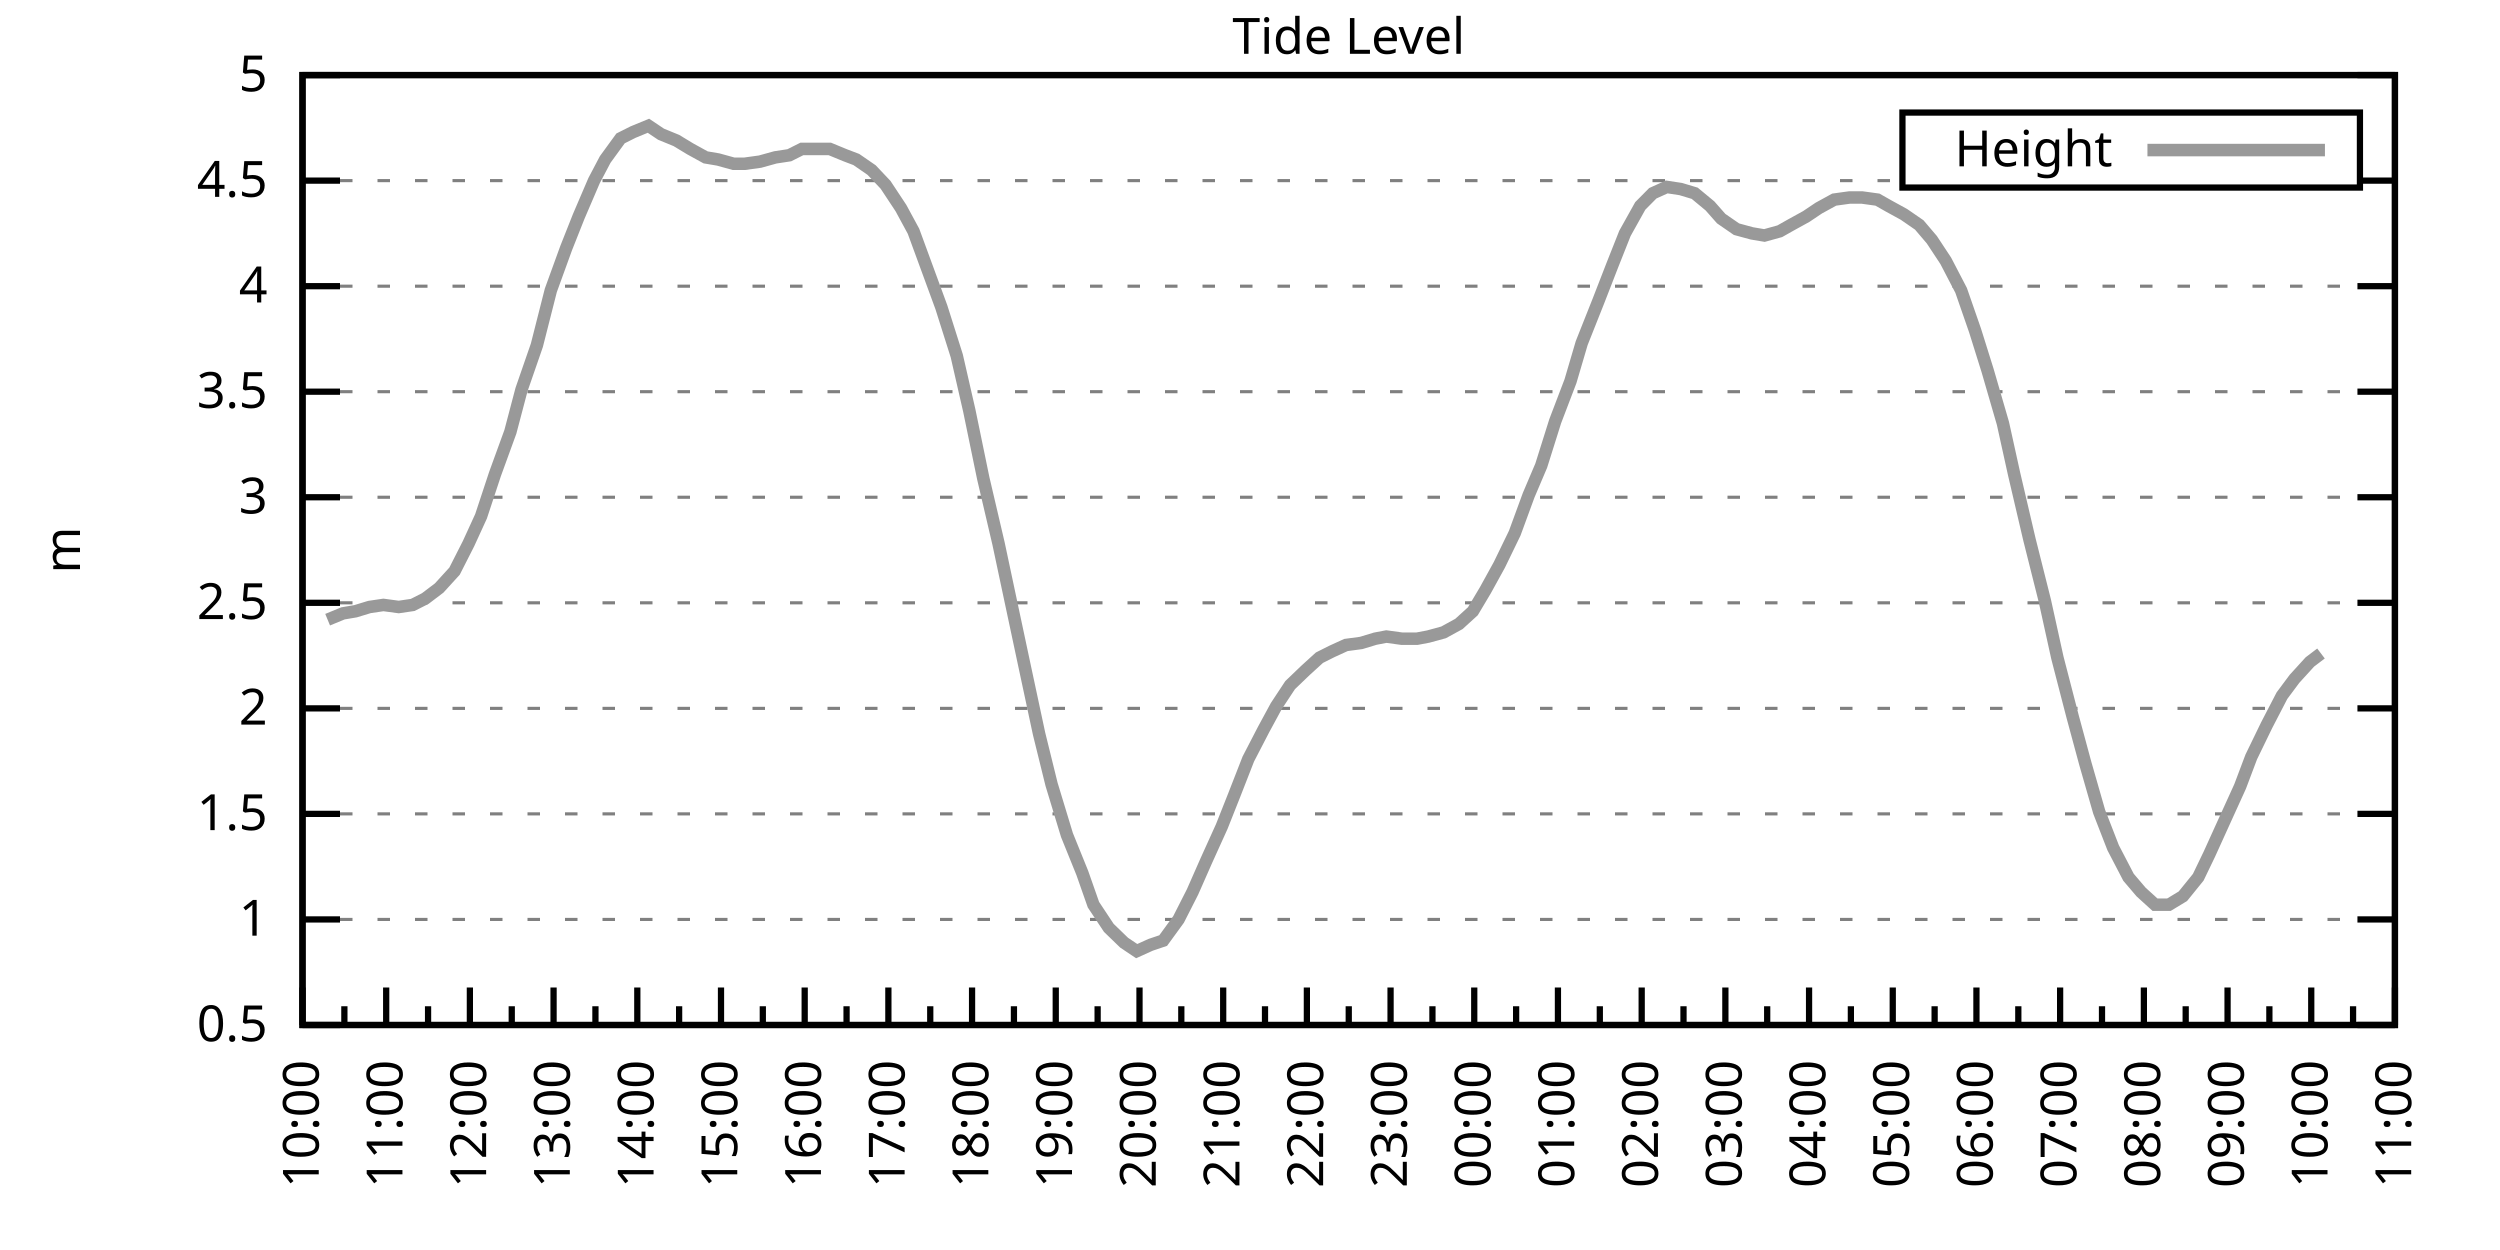
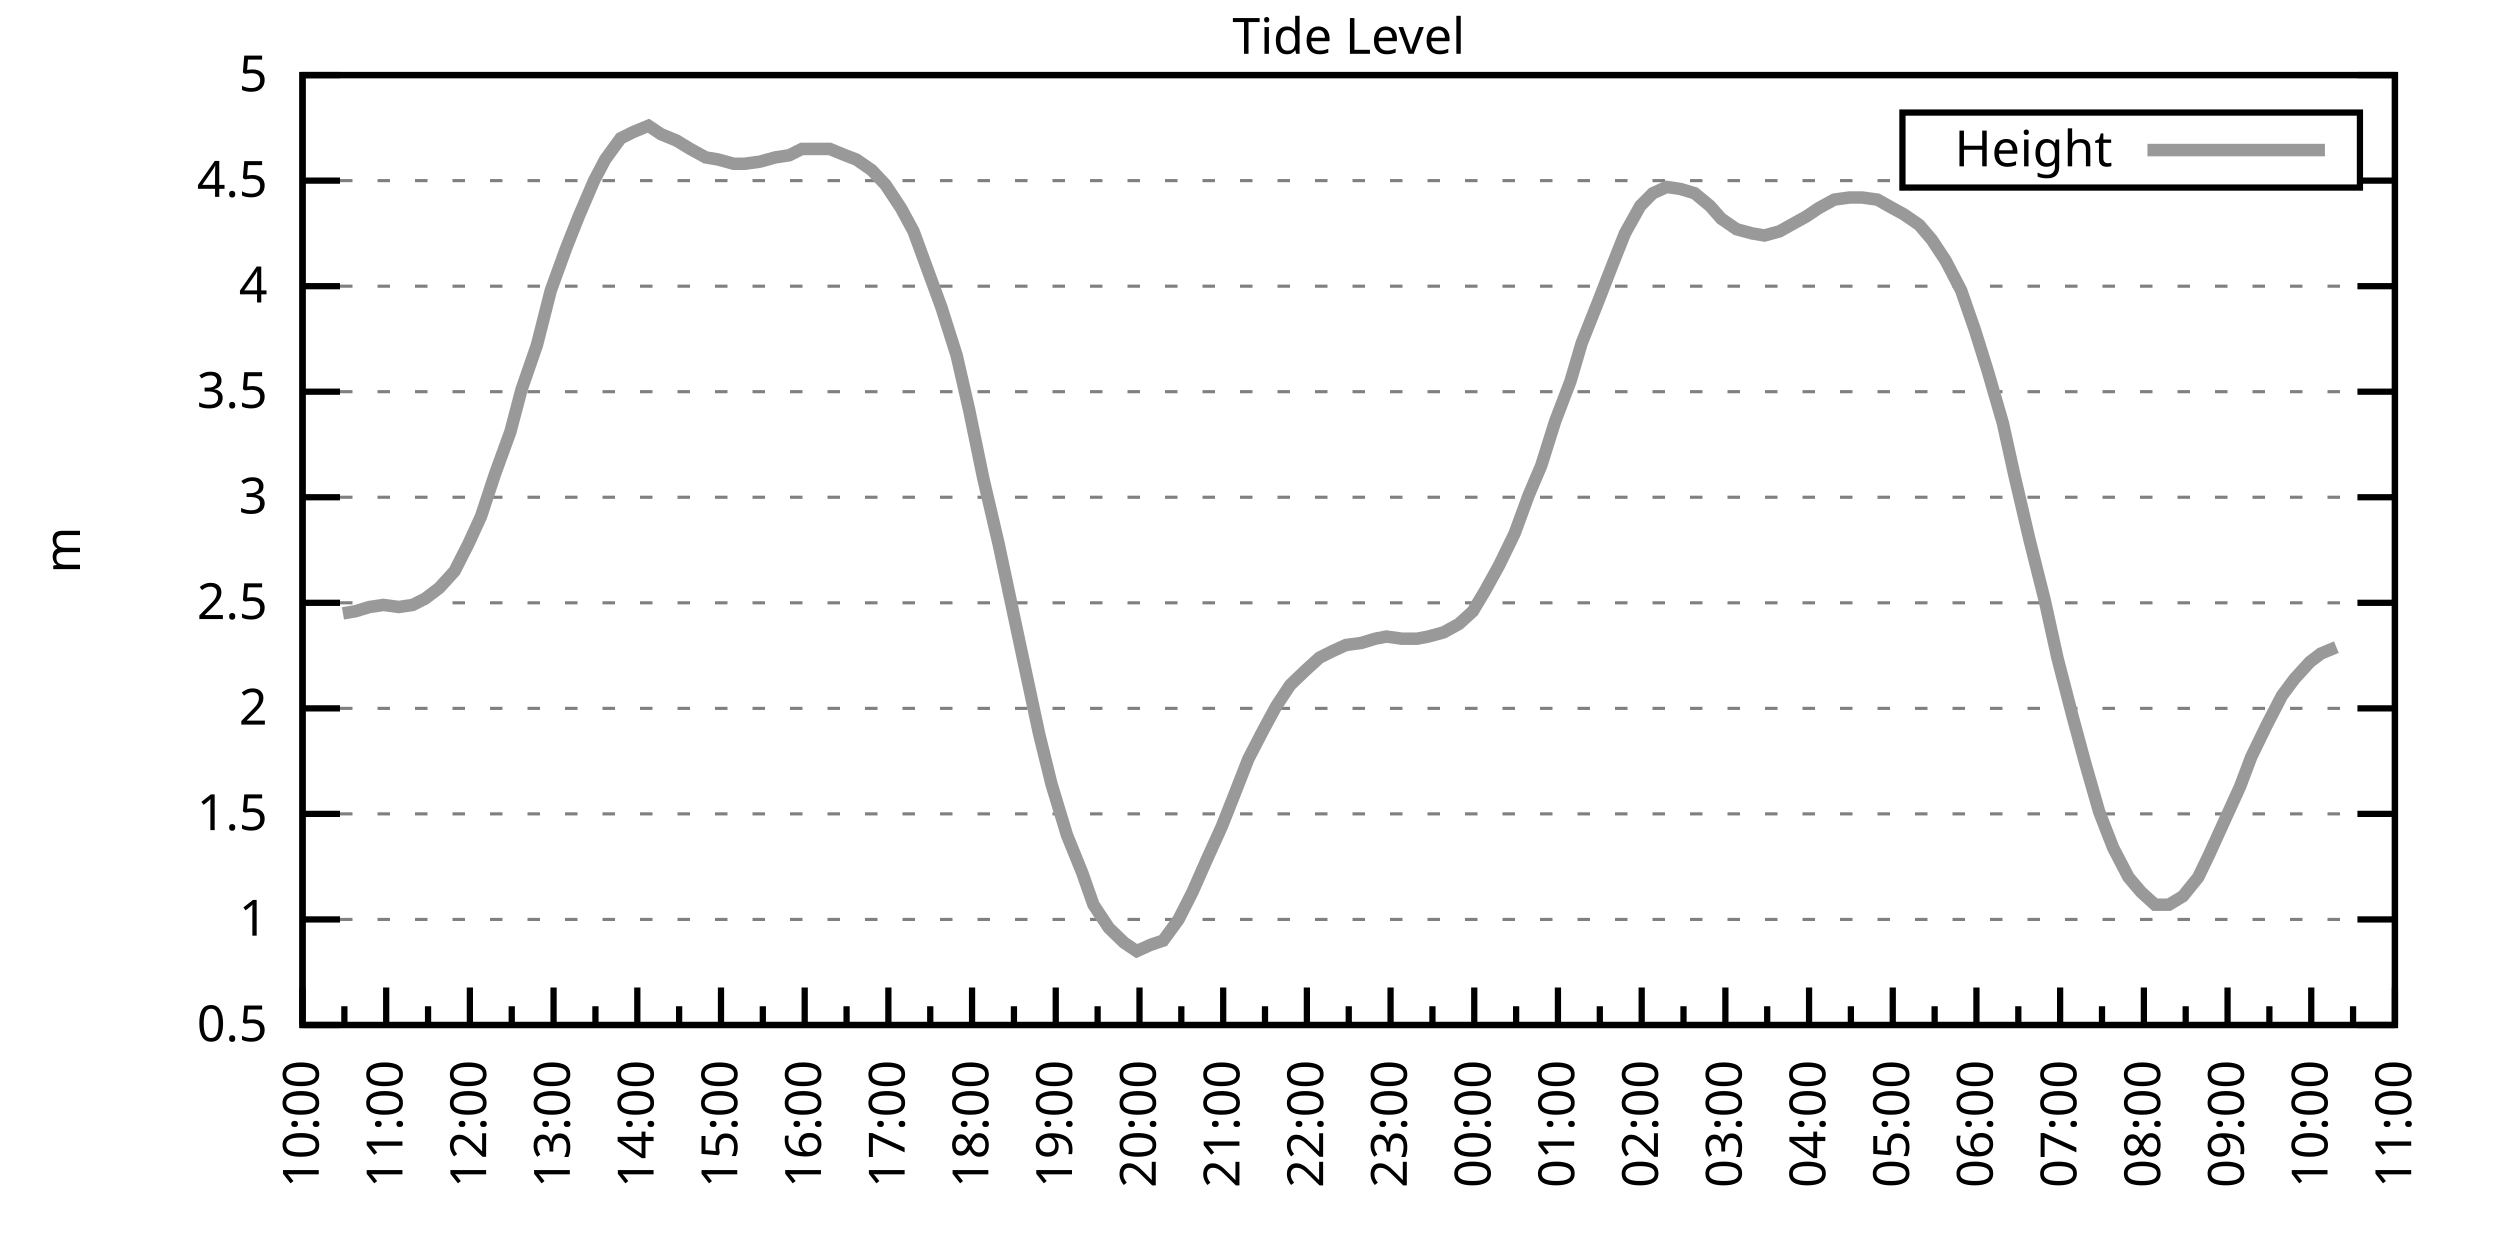
<svg xmlns="http://www.w3.org/2000/svg" xmlns:xlink="http://www.w3.org/1999/xlink" width="400" height="200" viewBox="0 0 400 200">
  <g id="gnuplot_canvas">
    <rect x="0" y="0" width="400" height="200" fill="none" />
    <defs>
      <circle id="gpDot" r="0.5" stroke-width="0.5" stroke="currentColor" />
      <path id="gpPt0" stroke-width="0.333" stroke="currentColor" d="M-1,0 h2 M0,-1 v2" />
      <path id="gpPt1" stroke-width="0.333" stroke="currentColor" d="M-1,-1 L1,1 M1,-1 L-1,1" />
      <path id="gpPt2" stroke-width="0.333" stroke="currentColor" d="M-1,0 L1,0 M0,-1 L0,1 M-1,-1 L1,1 M-1,1 L1,-1" />
      <rect id="gpPt3" stroke-width="0.333" stroke="currentColor" x="-1" y="-1" width="2" height="2" />
      <rect id="gpPt4" stroke-width="0.333" stroke="currentColor" fill="currentColor" x="-1" y="-1" width="2" height="2" />
      <circle id="gpPt5" stroke-width="0.333" stroke="currentColor" cx="0" cy="0" r="1" />
      <use xlink:href="#gpPt5" id="gpPt6" fill="currentColor" stroke="none" />
      <path id="gpPt7" stroke-width="0.333" stroke="currentColor" d="M0,-1.33 L-1.33,0.67 L1.33,0.67 z" />
      <use xlink:href="#gpPt7" id="gpPt8" fill="currentColor" stroke="none" />
      <use xlink:href="#gpPt7" id="gpPt9" stroke="currentColor" transform="rotate(180)" />
      <use xlink:href="#gpPt9" id="gpPt10" fill="currentColor" stroke="none" />
      <use xlink:href="#gpPt3" id="gpPt11" stroke="currentColor" transform="rotate(45)" />
      <use xlink:href="#gpPt11" id="gpPt12" fill="currentColor" stroke="none" />
      <path id="gpPt13" stroke-width="0.333" stroke="currentColor" d="M0,1.330 L1.265,0.411 L0.782,-1.067 L-0.782,-1.076 L-1.265,0.411 z" />
      <use xlink:href="#gpPt13" id="gpPt14" fill="currentColor" stroke="none" />
      <filter id="textbox" filterUnits="objectBoundingBox" x="0" y="0" height="1" width="1">
        <feFlood flood-color="white" flood-opacity="1" result="bgnd" />
        <feComposite in="SourceGraphic" in2="bgnd" operator="atop" />
      </filter>
      <filter id="greybox" filterUnits="objectBoundingBox" x="0" y="0" height="1" width="1">
        <feFlood flood-color="lightgrey" flood-opacity="1" result="grey" />
        <feComposite in="SourceGraphic" in2="grey" operator="atop" />
      </filter>
    </defs>
    <g fill="none" color="white" stroke="currentColor" stroke-width="1.00" stroke-linecap="butt" stroke-linejoin="miter">
</g>
    <g fill="none" color="black" stroke="currentColor" stroke-width="1.00" stroke-linecap="butt" stroke-linejoin="miter">
      <g stroke="none" shape-rendering="crispEdges">
        <polygon fill="rgb(255, 255, 255)" points="48.40,164.00 383.18,164.00 383.18,12.02 48.40,12.02 " />
      </g>
    </g>
    <g fill="none" color="black" stroke="currentColor" stroke-width="1.00" stroke-linecap="butt" stroke-linejoin="miter">
</g>
    <g fill="none" color="black" stroke="black" stroke-width="0.50" stroke-linecap="butt" stroke-linejoin="miter">
</g>
    <g fill="none" color="gray" stroke="currentColor" stroke-width="0.50" stroke-linecap="butt" stroke-linejoin="miter">
      <path stroke="gray" stroke-dasharray="2,4" class="gridline" d="M48.40,164.00 L383.19,164.00  " />
    </g>
    <g fill="none" color="gray" stroke="gray" stroke-width="1.00" stroke-linecap="butt" stroke-linejoin="miter">
</g>
    <g fill="none" color="black" stroke="currentColor" stroke-width="1.00" stroke-linecap="butt" stroke-linejoin="miter">
      <path stroke="black" d="M48.40,164.00 L54.40,164.00 M383.19,164.00 L377.19,164.00  " />
      <g transform="translate(42.80,166.60)" stroke="none" fill="black" font-family="Sans" font-size="8.00" text-anchor="end">
        <text>
          <tspan font-family="Sans"> 0.5</tspan>
        </text>
      </g>
    </g>
    <g fill="none" color="black" stroke="currentColor" stroke-width="1.00" stroke-linecap="butt" stroke-linejoin="miter">
</g>
    <g fill="none" color="black" stroke="black" stroke-width="0.50" stroke-linecap="butt" stroke-linejoin="miter">
</g>
    <g fill="none" color="gray" stroke="currentColor" stroke-width="0.50" stroke-linecap="butt" stroke-linejoin="miter">
      <path stroke="gray" stroke-dasharray="2,4" class="gridline" d="M48.40,147.11 L383.19,147.11  " />
    </g>
    <g fill="none" color="gray" stroke="gray" stroke-width="1.00" stroke-linecap="butt" stroke-linejoin="miter">
</g>
    <g fill="none" color="black" stroke="currentColor" stroke-width="1.00" stroke-linecap="butt" stroke-linejoin="miter">
      <path stroke="black" d="M48.40,147.11 L54.40,147.11 M383.19,147.11 L377.19,147.11  " />
      <g transform="translate(42.80,149.71)" stroke="none" fill="black" font-family="Sans" font-size="8.00" text-anchor="end">
        <text>
          <tspan font-family="Sans"> 1</tspan>
        </text>
      </g>
    </g>
    <g fill="none" color="black" stroke="currentColor" stroke-width="1.00" stroke-linecap="butt" stroke-linejoin="miter">
</g>
    <g fill="none" color="black" stroke="black" stroke-width="0.50" stroke-linecap="butt" stroke-linejoin="miter">
</g>
    <g fill="none" color="gray" stroke="currentColor" stroke-width="0.50" stroke-linecap="butt" stroke-linejoin="miter">
      <path stroke="gray" stroke-dasharray="2,4" class="gridline" d="M48.40,130.22 L383.19,130.22  " />
    </g>
    <g fill="none" color="gray" stroke="gray" stroke-width="1.00" stroke-linecap="butt" stroke-linejoin="miter">
</g>
    <g fill="none" color="black" stroke="currentColor" stroke-width="1.00" stroke-linecap="butt" stroke-linejoin="miter">
      <path stroke="black" d="M48.40,130.22 L54.40,130.22 M383.19,130.22 L377.19,130.22  " />
      <g transform="translate(42.80,132.82)" stroke="none" fill="black" font-family="Sans" font-size="8.00" text-anchor="end">
        <text>
          <tspan font-family="Sans"> 1.5</tspan>
        </text>
      </g>
    </g>
    <g fill="none" color="black" stroke="currentColor" stroke-width="1.00" stroke-linecap="butt" stroke-linejoin="miter">
</g>
    <g fill="none" color="black" stroke="black" stroke-width="0.50" stroke-linecap="butt" stroke-linejoin="miter">
</g>
    <g fill="none" color="gray" stroke="currentColor" stroke-width="0.50" stroke-linecap="butt" stroke-linejoin="miter">
      <path stroke="gray" stroke-dasharray="2,4" class="gridline" d="M48.40,113.34 L383.19,113.34  " />
    </g>
    <g fill="none" color="gray" stroke="gray" stroke-width="1.00" stroke-linecap="butt" stroke-linejoin="miter">
</g>
    <g fill="none" color="black" stroke="currentColor" stroke-width="1.00" stroke-linecap="butt" stroke-linejoin="miter">
      <path stroke="black" d="M48.40,113.34 L54.40,113.34 M383.19,113.34 L377.19,113.34  " />
      <g transform="translate(42.80,115.94)" stroke="none" fill="black" font-family="Sans" font-size="8.00" text-anchor="end">
        <text>
          <tspan font-family="Sans"> 2</tspan>
        </text>
      </g>
    </g>
    <g fill="none" color="black" stroke="currentColor" stroke-width="1.00" stroke-linecap="butt" stroke-linejoin="miter">
</g>
    <g fill="none" color="black" stroke="black" stroke-width="0.50" stroke-linecap="butt" stroke-linejoin="miter">
</g>
    <g fill="none" color="gray" stroke="currentColor" stroke-width="0.50" stroke-linecap="butt" stroke-linejoin="miter">
      <path stroke="gray" stroke-dasharray="2,4" class="gridline" d="M48.40,96.45 L383.19,96.45  " />
    </g>
    <g fill="none" color="gray" stroke="gray" stroke-width="1.00" stroke-linecap="butt" stroke-linejoin="miter">
</g>
    <g fill="none" color="black" stroke="currentColor" stroke-width="1.00" stroke-linecap="butt" stroke-linejoin="miter">
      <path stroke="black" d="M48.40,96.45 L54.40,96.45 M383.19,96.45 L377.19,96.45  " />
      <g transform="translate(42.80,99.05)" stroke="none" fill="black" font-family="Sans" font-size="8.00" text-anchor="end">
        <text>
          <tspan font-family="Sans"> 2.5</tspan>
        </text>
      </g>
    </g>
    <g fill="none" color="black" stroke="currentColor" stroke-width="1.00" stroke-linecap="butt" stroke-linejoin="miter">
</g>
    <g fill="none" color="black" stroke="black" stroke-width="0.50" stroke-linecap="butt" stroke-linejoin="miter">
</g>
    <g fill="none" color="gray" stroke="currentColor" stroke-width="0.50" stroke-linecap="butt" stroke-linejoin="miter">
      <path stroke="gray" stroke-dasharray="2,4" class="gridline" d="M48.40,79.56 L383.19,79.56  " />
    </g>
    <g fill="none" color="gray" stroke="gray" stroke-width="1.00" stroke-linecap="butt" stroke-linejoin="miter">
</g>
    <g fill="none" color="black" stroke="currentColor" stroke-width="1.00" stroke-linecap="butt" stroke-linejoin="miter">
      <path stroke="black" d="M48.40,79.56 L54.40,79.56 M383.19,79.56 L377.19,79.56  " />
      <g transform="translate(42.80,82.16)" stroke="none" fill="black" font-family="Sans" font-size="8.00" text-anchor="end">
        <text>
          <tspan font-family="Sans"> 3</tspan>
        </text>
      </g>
    </g>
    <g fill="none" color="black" stroke="currentColor" stroke-width="1.00" stroke-linecap="butt" stroke-linejoin="miter">
</g>
    <g fill="none" color="black" stroke="black" stroke-width="0.50" stroke-linecap="butt" stroke-linejoin="miter">
</g>
    <g fill="none" color="gray" stroke="currentColor" stroke-width="0.50" stroke-linecap="butt" stroke-linejoin="miter">
      <path stroke="gray" stroke-dasharray="2,4" class="gridline" d="M48.40,62.67 L383.19,62.67  " />
    </g>
    <g fill="none" color="gray" stroke="gray" stroke-width="1.00" stroke-linecap="butt" stroke-linejoin="miter">
</g>
    <g fill="none" color="black" stroke="currentColor" stroke-width="1.00" stroke-linecap="butt" stroke-linejoin="miter">
      <path stroke="black" d="M48.40,62.67 L54.40,62.67 M383.19,62.67 L377.19,62.67  " />
      <g transform="translate(42.80,65.27)" stroke="none" fill="black" font-family="Sans" font-size="8.00" text-anchor="end">
        <text>
          <tspan font-family="Sans"> 3.5</tspan>
        </text>
      </g>
    </g>
    <g fill="none" color="black" stroke="currentColor" stroke-width="1.00" stroke-linecap="butt" stroke-linejoin="miter">
</g>
    <g fill="none" color="black" stroke="black" stroke-width="0.50" stroke-linecap="butt" stroke-linejoin="miter">
</g>
    <g fill="none" color="gray" stroke="currentColor" stroke-width="0.50" stroke-linecap="butt" stroke-linejoin="miter">
      <path stroke="gray" stroke-dasharray="2,4" class="gridline" d="M48.40,45.79 L383.19,45.79  " />
    </g>
    <g fill="none" color="gray" stroke="gray" stroke-width="1.00" stroke-linecap="butt" stroke-linejoin="miter">
</g>
    <g fill="none" color="black" stroke="currentColor" stroke-width="1.00" stroke-linecap="butt" stroke-linejoin="miter">
      <path stroke="black" d="M48.40,45.79 L54.40,45.79 M383.19,45.79 L377.19,45.79  " />
      <g transform="translate(42.80,48.39)" stroke="none" fill="black" font-family="Sans" font-size="8.00" text-anchor="end">
        <text>
          <tspan font-family="Sans"> 4</tspan>
        </text>
      </g>
    </g>
    <g fill="none" color="black" stroke="currentColor" stroke-width="1.00" stroke-linecap="butt" stroke-linejoin="miter">
</g>
    <g fill="none" color="black" stroke="black" stroke-width="0.50" stroke-linecap="butt" stroke-linejoin="miter">
</g>
    <g fill="none" color="gray" stroke="currentColor" stroke-width="0.50" stroke-linecap="butt" stroke-linejoin="miter">
      <path stroke="gray" stroke-dasharray="2,4" class="gridline" d="M48.40,28.90 L304.39,28.90 M377.59,28.90 L383.19,28.90  " />
    </g>
    <g fill="none" color="gray" stroke="gray" stroke-width="1.00" stroke-linecap="butt" stroke-linejoin="miter">
</g>
    <g fill="none" color="black" stroke="currentColor" stroke-width="1.00" stroke-linecap="butt" stroke-linejoin="miter">
      <path stroke="black" d="M48.40,28.90 L54.40,28.90 M383.19,28.90 L377.19,28.90  " />
      <g transform="translate(42.80,31.50)" stroke="none" fill="black" font-family="Sans" font-size="8.00" text-anchor="end">
        <text>
          <tspan font-family="Sans"> 4.5</tspan>
        </text>
      </g>
    </g>
    <g fill="none" color="black" stroke="currentColor" stroke-width="1.00" stroke-linecap="butt" stroke-linejoin="miter">
</g>
    <g fill="none" color="black" stroke="black" stroke-width="0.50" stroke-linecap="butt" stroke-linejoin="miter">
</g>
    <g fill="none" color="gray" stroke="currentColor" stroke-width="0.50" stroke-linecap="butt" stroke-linejoin="miter">
      <path stroke="gray" stroke-dasharray="2,4" class="gridline" d="M48.40,12.01 L383.19,12.01  " />
    </g>
    <g fill="none" color="gray" stroke="gray" stroke-width="1.00" stroke-linecap="butt" stroke-linejoin="miter">
</g>
    <g fill="none" color="black" stroke="currentColor" stroke-width="1.00" stroke-linecap="butt" stroke-linejoin="miter">
      <path stroke="black" d="M48.40,12.01 L54.40,12.01 M383.19,12.01 L377.19,12.01  " />
      <g transform="translate(42.80,14.61)" stroke="none" fill="black" font-family="Sans" font-size="8.00" text-anchor="end">
        <text>
          <tspan font-family="Sans"> 5</tspan>
        </text>
      </g>
    </g>
    <g fill="none" color="black" stroke="currentColor" stroke-width="1.00" stroke-linecap="butt" stroke-linejoin="miter">
      <path stroke="black" d="M48.40,164.00 L48.40,158.00  " />
      <g transform="translate(51.00,169.60) rotate(270)" stroke="none" fill="black" font-family="Sans" font-size="8.00" text-anchor="end">
        <text>
          <tspan font-family="Sans">10:00</tspan>
        </text>
      </g>
    </g>
    <g fill="none" color="black" stroke="currentColor" stroke-width="1.00" stroke-linecap="butt" stroke-linejoin="miter">
      <path stroke="black" d="M55.10,164.00 L55.10,161.00 M61.79,164.00 L61.79,158.00  " />
      <g transform="translate(64.39,169.60) rotate(270)" stroke="none" fill="black" font-family="Sans" font-size="8.00" text-anchor="end">
        <text>
          <tspan font-family="Sans">11:00</tspan>
        </text>
      </g>
    </g>
    <g fill="none" color="black" stroke="currentColor" stroke-width="1.00" stroke-linecap="butt" stroke-linejoin="miter">
      <path stroke="black" d="M68.49,164.00 L68.49,161.00 M75.18,164.00 L75.18,158.00  " />
      <g transform="translate(77.78,169.60) rotate(270)" stroke="none" fill="black" font-family="Sans" font-size="8.00" text-anchor="end">
        <text>
          <tspan font-family="Sans">12:00</tspan>
        </text>
      </g>
    </g>
    <g fill="none" color="black" stroke="currentColor" stroke-width="1.00" stroke-linecap="butt" stroke-linejoin="miter">
      <path stroke="black" d="M81.88,164.00 L81.88,161.00 M88.57,164.00 L88.57,158.00  " />
      <g transform="translate(91.17,169.60) rotate(270)" stroke="none" fill="black" font-family="Sans" font-size="8.00" text-anchor="end">
        <text>
          <tspan font-family="Sans">13:00</tspan>
        </text>
      </g>
    </g>
    <g fill="none" color="black" stroke="currentColor" stroke-width="1.00" stroke-linecap="butt" stroke-linejoin="miter">
      <path stroke="black" d="M95.27,164.00 L95.27,161.00 M101.97,164.00 L101.97,158.00  " />
      <g transform="translate(104.57,169.60) rotate(270)" stroke="none" fill="black" font-family="Sans" font-size="8.00" text-anchor="end">
        <text>
          <tspan font-family="Sans">14:00</tspan>
        </text>
      </g>
    </g>
    <g fill="none" color="black" stroke="currentColor" stroke-width="1.00" stroke-linecap="butt" stroke-linejoin="miter">
      <path stroke="black" d="M108.66,164.00 L108.66,161.00 M115.36,164.00 L115.36,158.00  " />
      <g transform="translate(117.96,169.60) rotate(270)" stroke="none" fill="black" font-family="Sans" font-size="8.00" text-anchor="end">
        <text>
          <tspan font-family="Sans">15:00</tspan>
        </text>
      </g>
    </g>
    <g fill="none" color="black" stroke="currentColor" stroke-width="1.00" stroke-linecap="butt" stroke-linejoin="miter">
      <path stroke="black" d="M122.05,164.00 L122.05,161.00 M128.75,164.00 L128.75,158.00  " />
      <g transform="translate(131.35,169.60) rotate(270)" stroke="none" fill="black" font-family="Sans" font-size="8.00" text-anchor="end">
        <text>
          <tspan font-family="Sans">16:00</tspan>
        </text>
      </g>
    </g>
    <g fill="none" color="black" stroke="currentColor" stroke-width="1.00" stroke-linecap="butt" stroke-linejoin="miter">
      <path stroke="black" d="M135.45,164.00 L135.45,161.00 M142.14,164.00 L142.14,158.00  " />
      <g transform="translate(144.74,169.60) rotate(270)" stroke="none" fill="black" font-family="Sans" font-size="8.00" text-anchor="end">
        <text>
          <tspan font-family="Sans">17:00</tspan>
        </text>
      </g>
    </g>
    <g fill="none" color="black" stroke="currentColor" stroke-width="1.00" stroke-linecap="butt" stroke-linejoin="miter">
      <path stroke="black" d="M148.84,164.00 L148.84,161.00 M155.53,164.00 L155.53,158.00  " />
      <g transform="translate(158.13,169.60) rotate(270)" stroke="none" fill="black" font-family="Sans" font-size="8.00" text-anchor="end">
        <text>
          <tspan font-family="Sans">18:00</tspan>
        </text>
      </g>
    </g>
    <g fill="none" color="black" stroke="currentColor" stroke-width="1.00" stroke-linecap="butt" stroke-linejoin="miter">
      <path stroke="black" d="M162.23,164.00 L162.23,161.00 M168.92,164.00 L168.92,158.00  " />
      <g transform="translate(171.52,169.60) rotate(270)" stroke="none" fill="black" font-family="Sans" font-size="8.00" text-anchor="end">
        <text>
          <tspan font-family="Sans">19:00</tspan>
        </text>
      </g>
    </g>
    <g fill="none" color="black" stroke="currentColor" stroke-width="1.00" stroke-linecap="butt" stroke-linejoin="miter">
      <path stroke="black" d="M175.62,164.00 L175.62,161.00 M182.32,164.00 L182.32,158.00  " />
      <g transform="translate(184.92,169.60) rotate(270)" stroke="none" fill="black" font-family="Sans" font-size="8.00" text-anchor="end">
        <text>
          <tspan font-family="Sans">20:00</tspan>
        </text>
      </g>
    </g>
    <g fill="none" color="black" stroke="currentColor" stroke-width="1.00" stroke-linecap="butt" stroke-linejoin="miter">
      <path stroke="black" d="M189.01,164.00 L189.01,161.00 M195.71,164.00 L195.71,158.00  " />
      <g transform="translate(198.31,169.60) rotate(270)" stroke="none" fill="black" font-family="Sans" font-size="8.00" text-anchor="end">
        <text>
          <tspan font-family="Sans">21:00</tspan>
        </text>
      </g>
    </g>
    <g fill="none" color="black" stroke="currentColor" stroke-width="1.00" stroke-linecap="butt" stroke-linejoin="miter">
      <path stroke="black" d="M202.40,164.00 L202.40,161.00 M209.10,164.00 L209.10,158.00  " />
      <g transform="translate(211.70,169.60) rotate(270)" stroke="none" fill="black" font-family="Sans" font-size="8.00" text-anchor="end">
        <text>
          <tspan font-family="Sans">22:00</tspan>
        </text>
      </g>
    </g>
    <g fill="none" color="black" stroke="currentColor" stroke-width="1.00" stroke-linecap="butt" stroke-linejoin="miter">
      <path stroke="black" d="M215.80,164.00 L215.80,161.00 M222.49,164.00 L222.49,158.00  " />
      <g transform="translate(225.09,169.60) rotate(270)" stroke="none" fill="black" font-family="Sans" font-size="8.00" text-anchor="end">
        <text>
          <tspan font-family="Sans">23:00</tspan>
        </text>
      </g>
    </g>
    <g fill="none" color="black" stroke="currentColor" stroke-width="1.00" stroke-linecap="butt" stroke-linejoin="miter">
      <path stroke="black" d="M229.19,164.00 L229.19,161.00 M235.88,164.00 L235.88,158.00  " />
      <g transform="translate(238.48,169.60) rotate(270)" stroke="none" fill="black" font-family="Sans" font-size="8.00" text-anchor="end">
        <text>
          <tspan font-family="Sans">00:00</tspan>
        </text>
      </g>
    </g>
    <g fill="none" color="black" stroke="currentColor" stroke-width="1.00" stroke-linecap="butt" stroke-linejoin="miter">
      <path stroke="black" d="M242.58,164.00 L242.58,161.00 M249.27,164.00 L249.27,158.00  " />
      <g transform="translate(251.87,169.60) rotate(270)" stroke="none" fill="black" font-family="Sans" font-size="8.00" text-anchor="end">
        <text>
          <tspan font-family="Sans">01:00</tspan>
        </text>
      </g>
    </g>
    <g fill="none" color="black" stroke="currentColor" stroke-width="1.00" stroke-linecap="butt" stroke-linejoin="miter">
      <path stroke="black" d="M255.97,164.00 L255.97,161.00 M262.67,164.00 L262.67,158.00  " />
      <g transform="translate(265.27,169.60) rotate(270)" stroke="none" fill="black" font-family="Sans" font-size="8.00" text-anchor="end">
        <text>
          <tspan font-family="Sans">02:00</tspan>
        </text>
      </g>
    </g>
    <g fill="none" color="black" stroke="currentColor" stroke-width="1.00" stroke-linecap="butt" stroke-linejoin="miter">
      <path stroke="black" d="M269.36,164.00 L269.36,161.00 M276.06,164.00 L276.06,158.00  " />
      <g transform="translate(278.66,169.60) rotate(270)" stroke="none" fill="black" font-family="Sans" font-size="8.00" text-anchor="end">
        <text>
          <tspan font-family="Sans">03:00</tspan>
        </text>
      </g>
    </g>
    <g fill="none" color="black" stroke="currentColor" stroke-width="1.00" stroke-linecap="butt" stroke-linejoin="miter">
      <path stroke="black" d="M282.75,164.00 L282.75,161.00 M289.45,164.00 L289.45,158.00  " />
      <g transform="translate(292.05,169.60) rotate(270)" stroke="none" fill="black" font-family="Sans" font-size="8.00" text-anchor="end">
        <text>
          <tspan font-family="Sans">04:00</tspan>
        </text>
      </g>
    </g>
    <g fill="none" color="black" stroke="currentColor" stroke-width="1.00" stroke-linecap="butt" stroke-linejoin="miter">
      <path stroke="black" d="M296.14,164.00 L296.14,161.00 M302.84,164.00 L302.84,158.00  " />
      <g transform="translate(305.44,169.60) rotate(270)" stroke="none" fill="black" font-family="Sans" font-size="8.00" text-anchor="end">
        <text>
          <tspan font-family="Sans">05:00</tspan>
        </text>
      </g>
    </g>
    <g fill="none" color="black" stroke="currentColor" stroke-width="1.00" stroke-linecap="butt" stroke-linejoin="miter">
      <path stroke="black" d="M309.54,164.00 L309.54,161.00 M316.23,164.00 L316.23,158.00  " />
      <g transform="translate(318.83,169.60) rotate(270)" stroke="none" fill="black" font-family="Sans" font-size="8.00" text-anchor="end">
        <text>
          <tspan font-family="Sans">06:00</tspan>
        </text>
      </g>
    </g>
    <g fill="none" color="black" stroke="currentColor" stroke-width="1.00" stroke-linecap="butt" stroke-linejoin="miter">
      <path stroke="black" d="M322.93,164.00 L322.93,161.00 M329.62,164.00 L329.62,158.00  " />
      <g transform="translate(332.22,169.60) rotate(270)" stroke="none" fill="black" font-family="Sans" font-size="8.00" text-anchor="end">
        <text>
          <tspan font-family="Sans">07:00</tspan>
        </text>
      </g>
    </g>
    <g fill="none" color="black" stroke="currentColor" stroke-width="1.00" stroke-linecap="butt" stroke-linejoin="miter">
      <path stroke="black" d="M336.32,164.00 L336.32,161.00 M343.02,164.00 L343.02,158.00  " />
      <g transform="translate(345.62,169.60) rotate(270)" stroke="none" fill="black" font-family="Sans" font-size="8.00" text-anchor="end">
        <text>
          <tspan font-family="Sans">08:00</tspan>
        </text>
      </g>
    </g>
    <g fill="none" color="black" stroke="currentColor" stroke-width="1.00" stroke-linecap="butt" stroke-linejoin="miter">
      <path stroke="black" d="M349.71,164.00 L349.71,161.00 M356.41,164.00 L356.41,158.00  " />
      <g transform="translate(359.01,169.60) rotate(270)" stroke="none" fill="black" font-family="Sans" font-size="8.00" text-anchor="end">
        <text>
          <tspan font-family="Sans">09:00</tspan>
        </text>
      </g>
    </g>
    <g fill="none" color="black" stroke="currentColor" stroke-width="1.00" stroke-linecap="butt" stroke-linejoin="miter">
      <path stroke="black" d="M363.10,164.00 L363.10,161.00 M369.80,164.00 L369.80,158.00  " />
      <g transform="translate(372.40,169.60) rotate(270)" stroke="none" fill="black" font-family="Sans" font-size="8.00" text-anchor="end">
        <text>
          <tspan font-family="Sans">10:00</tspan>
        </text>
      </g>
    </g>
    <g fill="none" color="black" stroke="currentColor" stroke-width="1.00" stroke-linecap="butt" stroke-linejoin="miter">
      <path stroke="black" d="M376.49,164.00 L376.49,161.00 M383.19,164.00 L383.19,158.00  " />
      <g transform="translate(385.79,169.60) rotate(270)" stroke="none" fill="black" font-family="Sans" font-size="8.00" text-anchor="end">
        <text>
          <tspan font-family="Sans">11:00</tspan>
        </text>
      </g>
    </g>
    <g fill="none" color="black" stroke="currentColor" stroke-width="1.00" stroke-linecap="butt" stroke-linejoin="miter">
</g>
    <g fill="none" color="black" stroke="currentColor" stroke-width="1.00" stroke-linecap="butt" stroke-linejoin="miter">
      <path stroke="black" d="M48.40,12.01 L48.40,164.00 L383.19,164.00 L383.19,12.01 L48.40,12.01 Z  " />
    </g>
    <g fill="none" color="black" stroke="currentColor" stroke-width="1.00" stroke-linecap="butt" stroke-linejoin="miter">
      <g transform="translate(12.80,88.01) rotate(270)" stroke="none" fill="black" font-family="Sans" font-size="8.00" text-anchor="middle">
        <text>
          <tspan font-family="Sans">m</tspan>
        </text>
      </g>
    </g>
    <g fill="none" color="black" stroke="currentColor" stroke-width="1.00" stroke-linecap="butt" stroke-linejoin="miter">
</g>
    <g fill="none" color="black" stroke="currentColor" stroke-width="1.00" stroke-linecap="butt" stroke-linejoin="miter">
      <path stroke="black" d="M304.39,30.01 L304.39,18.01 L377.59,18.01 L377.59,30.01 L304.39,30.01 Z  " />
    </g>
    <g id="Tide_level_plot_1">
      <g fill="none" color="white" stroke="black" stroke-width="2.00" stroke-linecap="butt" stroke-linejoin="miter">
</g>
      <g fill="none" color="black" stroke="currentColor" stroke-width="2.00" stroke-linecap="butt" stroke-linejoin="miter">
        <g transform="translate(337.99,26.61)" stroke="none" fill="black" font-family="Sans" font-size="8.00" text-anchor="end">
          <text>
            <tspan font-family="Sans">Height</tspan>
          </text>
        </g>
      </g>
      <g fill="none" color="black" stroke="currentColor" stroke-width="2.00" stroke-linecap="butt" stroke-linejoin="miter">
-         <path stroke="rgb(153, 153, 153)" d="M343.59,24.01 L371.99,24.01 M52.42,99.15 L54.87,98.14 L56.88,97.80 L59.11,97.12 L61.35,96.79 L63.80,97.12   L66.03,96.79 L68.04,95.77 L70.27,94.08 L72.73,91.38 L74.96,86.99 L76.97,82.60 L79.20,75.85 L81.66,69.09   L83.44,62.34 L85.90,55.24 L88.13,46.46 L90.58,39.71 L92.59,34.64 L95.05,28.90 L96.83,25.52 L99.29,22.14   L101.30,21.13 L103.75,20.12 L105.76,21.47 L108.22,22.48 L110.45,23.83 L112.90,25.18 L114.91,25.52 L117.37,26.20   L119.15,26.20 L121.61,25.86 L124.06,25.18 L126.29,24.84 L128.30,23.83 L130.76,23.83 L132.77,23.83 L135.22,24.84   L137.01,25.52 L139.46,27.21 L141.69,29.57 L144.15,33.29 L146.16,37.00 L148.39,43.08 L150.62,49.16 L153.08,56.93   L155.09,65.71 L157.32,76.52 L159.77,86.99 L161.78,96.45 L164.01,106.92 L166.25,117.39 L168.25,125.50 L170.71,133.60   L173.17,139.68 L174.95,144.75 L177.41,148.46 L179.86,150.83 L181.87,152.18 L184.10,151.17 L186.11,150.49 L188.57,147.11   L190.80,142.72 L193.03,137.66 L195.48,132.25 L197.49,127.18 L199.73,121.44 L202.18,116.71 L204.19,113.00 L206.42,109.62   L208.88,107.26 L211.11,105.23 L213.12,104.22 L215.35,103.20 L217.80,102.87 L220.04,102.19 L221.82,101.85 L224.28,102.19   L226.73,102.19 L228.52,101.85 L230.97,101.18 L233.43,99.83 L235.66,97.80 L237.67,94.42 L239.90,90.37 L242.36,85.30   L244.59,79.22 L246.60,74.49 L248.83,67.40 L251.28,60.98 L253.07,54.90 L255.75,48.15 L257.98,42.41 L259.99,37.34   L262.44,32.95 L264.45,30.92 L266.68,29.91 L268.92,30.25 L271.15,30.92 L273.60,32.95 L275.39,34.98 L277.84,36.67   L280.30,37.34 L282.31,37.68 L284.76,37.00 L286.55,35.99 L289.00,34.64 L291.01,33.29 L293.47,31.94 L295.92,31.60   L297.93,31.60 L300.39,31.94 L302.17,32.95 L304.63,34.30 L307.08,35.99 L309.09,38.35 L311.32,41.73 L313.78,46.46   L316.01,52.88 L318.02,59.30 L320.47,67.74 L322.26,75.85 L324.71,86.32 L327.17,96.11 L329.18,105.23 L331.63,114.69   L333.64,122.12 L335.87,129.89 L338.10,135.63 L340.56,140.36 L342.57,142.72 L344.80,144.75 L347.03,144.75 L349.26,143.40   L351.72,140.36 L353.51,136.64 L355.96,131.24 L358.42,125.83 L360.20,121.11 L362.66,116.04 L365.11,111.31 L367.12,108.61   L369.58,105.91 L371.36,104.56  " />
+         <path stroke="rgb(153, 153, 153)" d="M343.59,24.01 L371.99,24.01 M54.87,98.14 L56.88,97.80 L59.11,97.12 L61.35,96.79 L63.80,97.12 L66.03,96.79   L68.04,95.77 L70.27,94.08 L72.73,91.38 L74.96,86.99 L76.97,82.60 L79.20,75.85 L81.66,69.09 L83.44,62.34   L85.90,55.24 L88.13,46.46 L90.58,39.71 L92.59,34.64 L95.05,28.90 L96.83,25.52 L99.29,22.14 L101.30,21.13   L103.75,20.12 L105.76,21.47 L108.22,22.48 L110.45,23.83 L112.90,25.18 L114.91,25.52 L117.37,26.20 L119.15,26.20   L121.61,25.86 L124.06,25.18 L126.29,24.84 L128.30,23.83 L130.76,23.83 L132.77,23.83 L135.22,24.84 L137.01,25.52   L139.46,27.21 L141.69,29.57 L144.15,33.29 L146.16,37.00 L148.39,43.08 L150.62,49.16 L153.08,56.93 L155.09,65.71   L157.32,76.52 L159.77,86.99 L161.78,96.45 L164.01,106.92 L166.25,117.39 L168.25,125.50 L170.71,133.60 L173.17,139.68   L174.95,144.75 L177.41,148.46 L179.86,150.83 L181.87,152.18 L184.10,151.17 L186.11,150.49 L188.57,147.11 L190.80,142.72   L193.03,137.66 L195.48,132.25 L197.49,127.18 L199.73,121.44 L202.18,116.71 L204.19,113.00 L206.42,109.62 L208.88,107.26   L211.11,105.23 L213.12,104.22 L215.35,103.20 L217.80,102.87 L220.04,102.19 L221.82,101.85 L224.28,102.19 L226.73,102.19   L228.52,101.85 L230.97,101.18 L233.43,99.83 L235.66,97.80 L237.67,94.42 L239.90,90.37 L242.36,85.30 L244.59,79.22   L246.60,74.49 L248.83,67.40 L251.28,60.98 L253.07,54.90 L255.75,48.15 L257.98,42.41 L259.99,37.34 L262.44,32.95   L264.45,30.92 L266.68,29.91 L268.92,30.25 L271.15,30.92 L273.60,32.95 L275.39,34.98 L277.84,36.67 L280.30,37.34   L282.31,37.68 L284.76,37.00 L286.55,35.99 L289.00,34.64 L291.01,33.29 L293.47,31.94 L295.92,31.60 L297.93,31.60   L300.39,31.94 L302.17,32.95 L304.63,34.30 L307.08,35.99 L309.09,38.35 L311.32,41.73 L313.78,46.46 L316.01,52.88   L318.02,59.30 L320.47,67.74 L322.26,75.85 L324.71,86.32 L327.17,96.11 L329.18,105.23 L331.63,114.69 L333.64,122.12   L335.87,129.89 L338.10,135.63 L340.56,140.36 L342.57,142.72 L344.80,144.75 L347.03,144.75 L349.26,143.40 L351.72,140.36   L353.51,136.64 L355.96,131.24 L358.42,125.83 L360.20,121.11 L362.66,116.04 L365.11,111.31 L367.12,108.61 L369.58,105.91   L371.36,104.56 L373.82,103.54  " />
      </g>
    </g>
    <g fill="none" color="black" stroke="currentColor" stroke-width="2.00" stroke-linecap="butt" stroke-linejoin="miter">
</g>
    <g fill="none" color="black" stroke="black" stroke-width="1.00" stroke-linecap="butt" stroke-linejoin="miter">
</g>
    <g fill="none" color="black" stroke="currentColor" stroke-width="1.00" stroke-linecap="butt" stroke-linejoin="miter">
      <path stroke="black" d="M48.40,12.01 L48.40,164.00 L383.19,164.00 L383.19,12.01 L48.40,12.01 Z  " />
    </g>
    <g fill="none" color="black" stroke="currentColor" stroke-width="1.00" stroke-linecap="butt" stroke-linejoin="miter">
      <g transform="translate(215.79,8.61)" stroke="none" fill="black" font-family="Sans" font-size="8.00" text-anchor="middle">
        <text>
          <tspan font-family="Sans">Tide Level</tspan>
        </text>
      </g>
    </g>
    <g fill="none" color="black" stroke="currentColor" stroke-width="1.00" stroke-linecap="butt" stroke-linejoin="miter">
</g>
  </g>
</svg>
